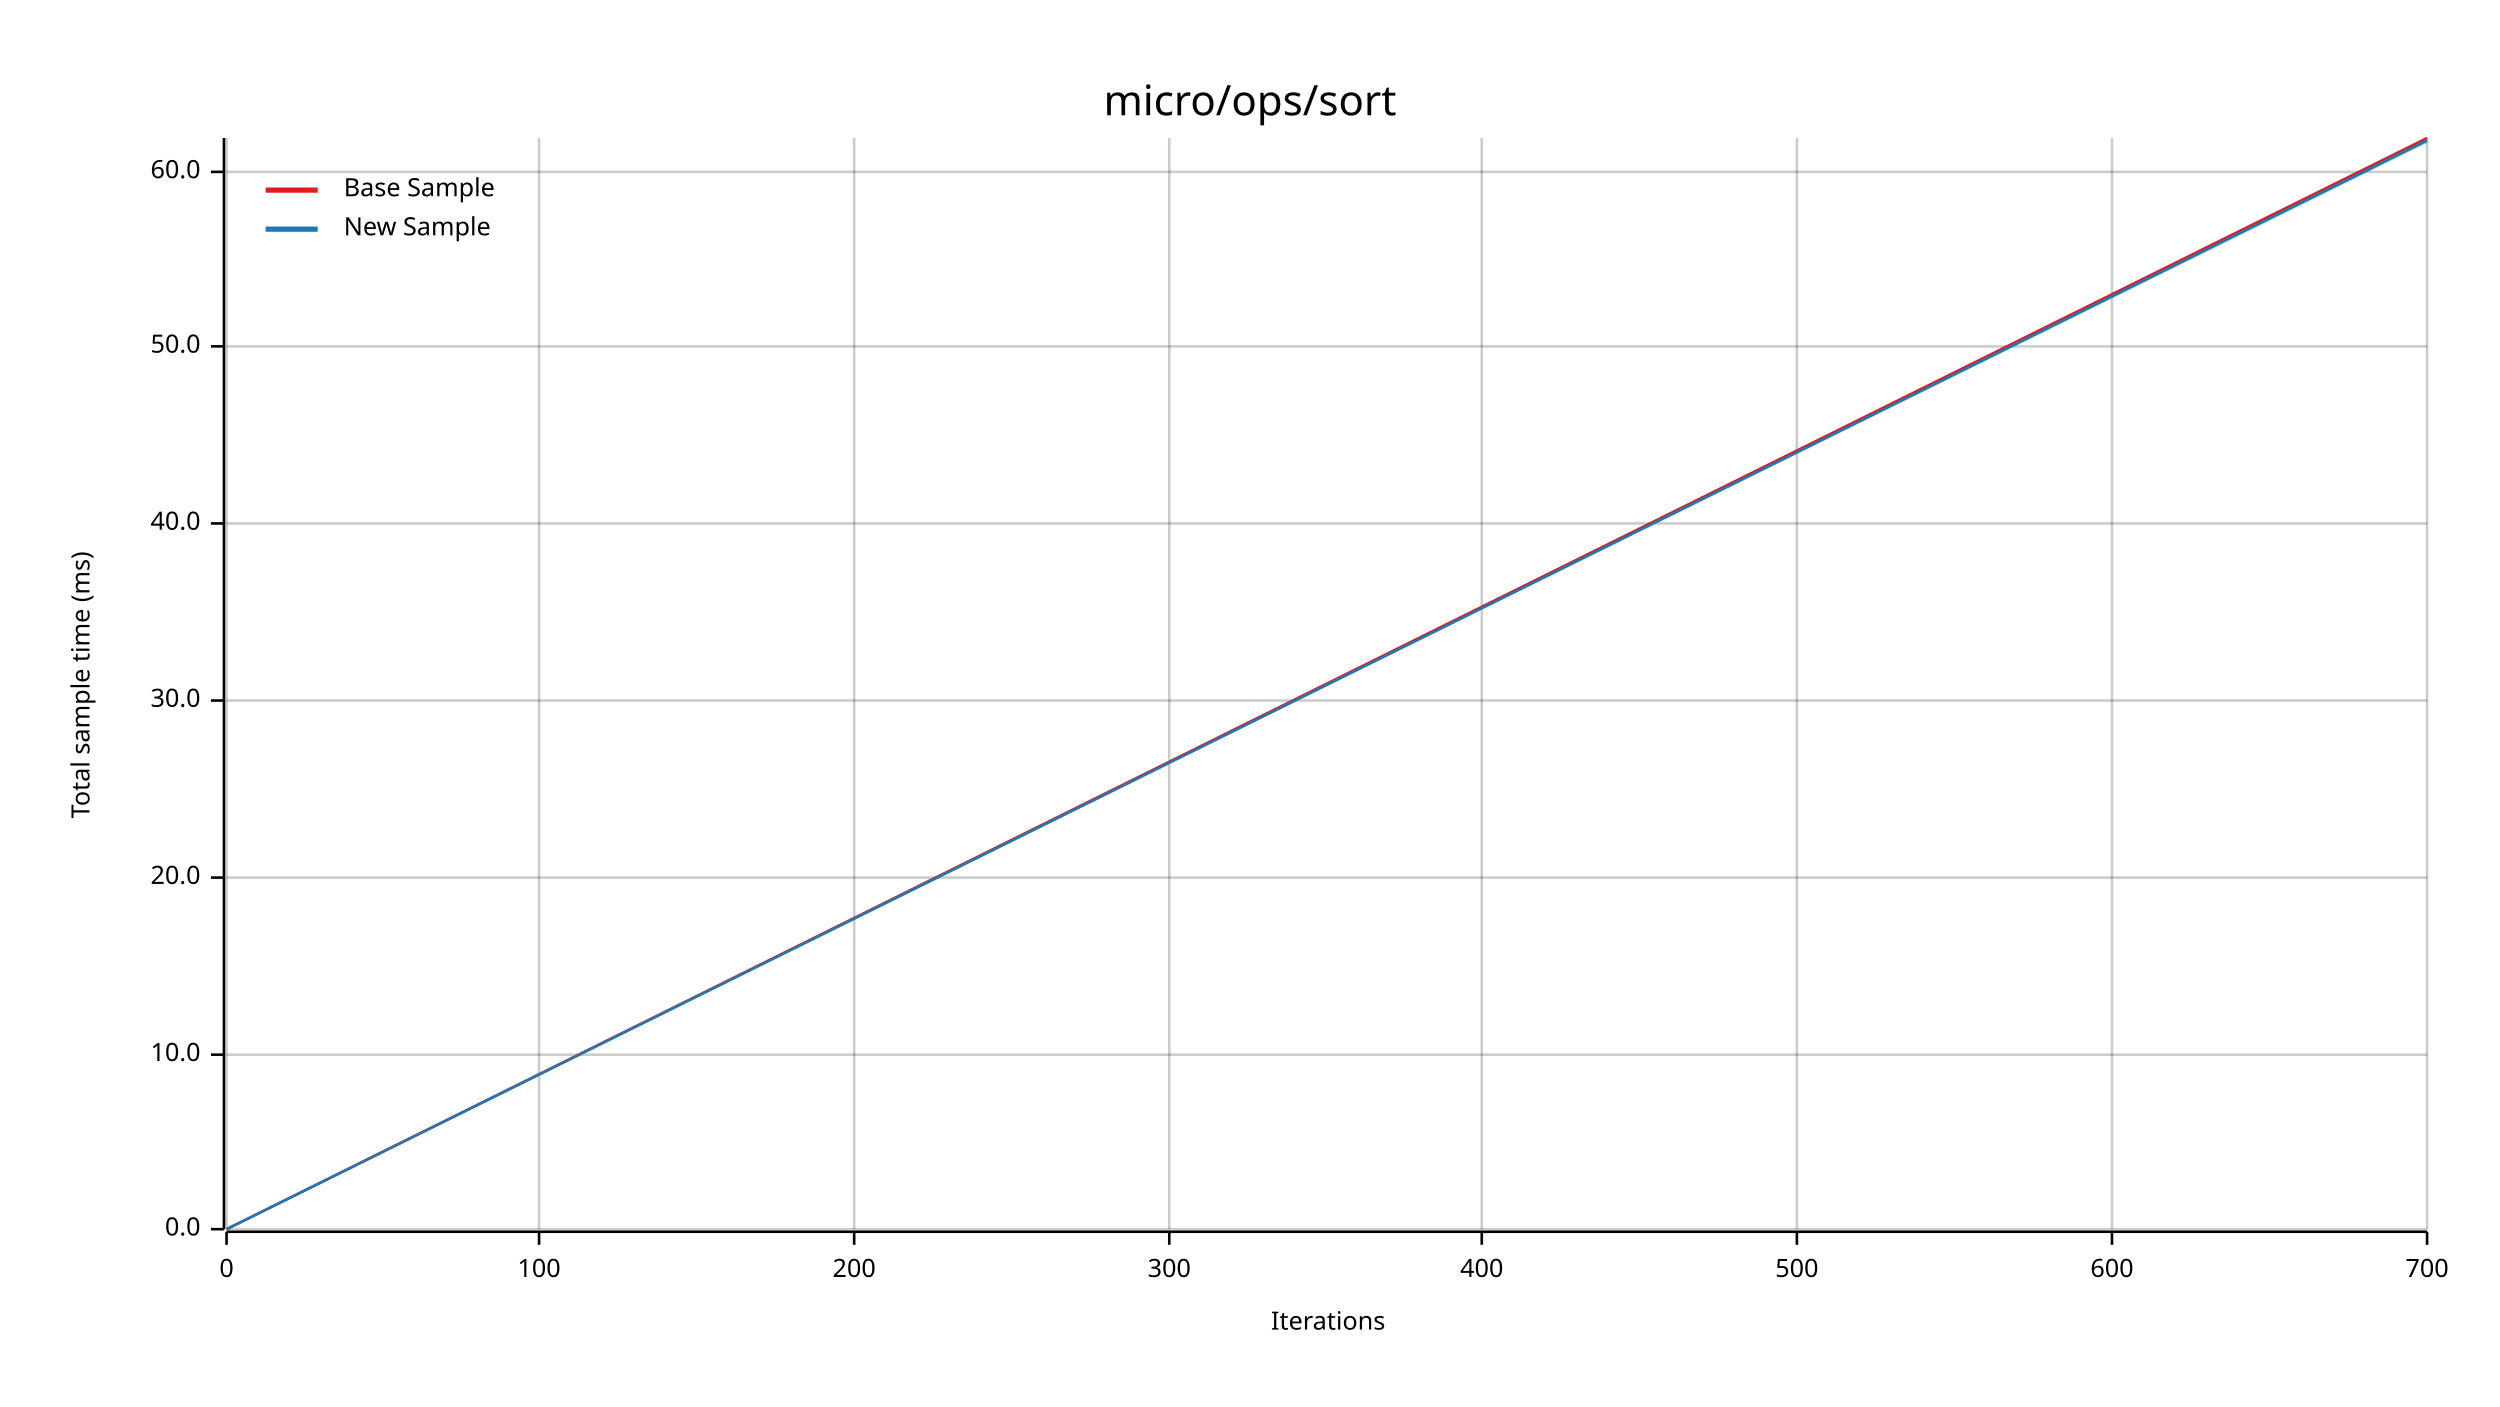
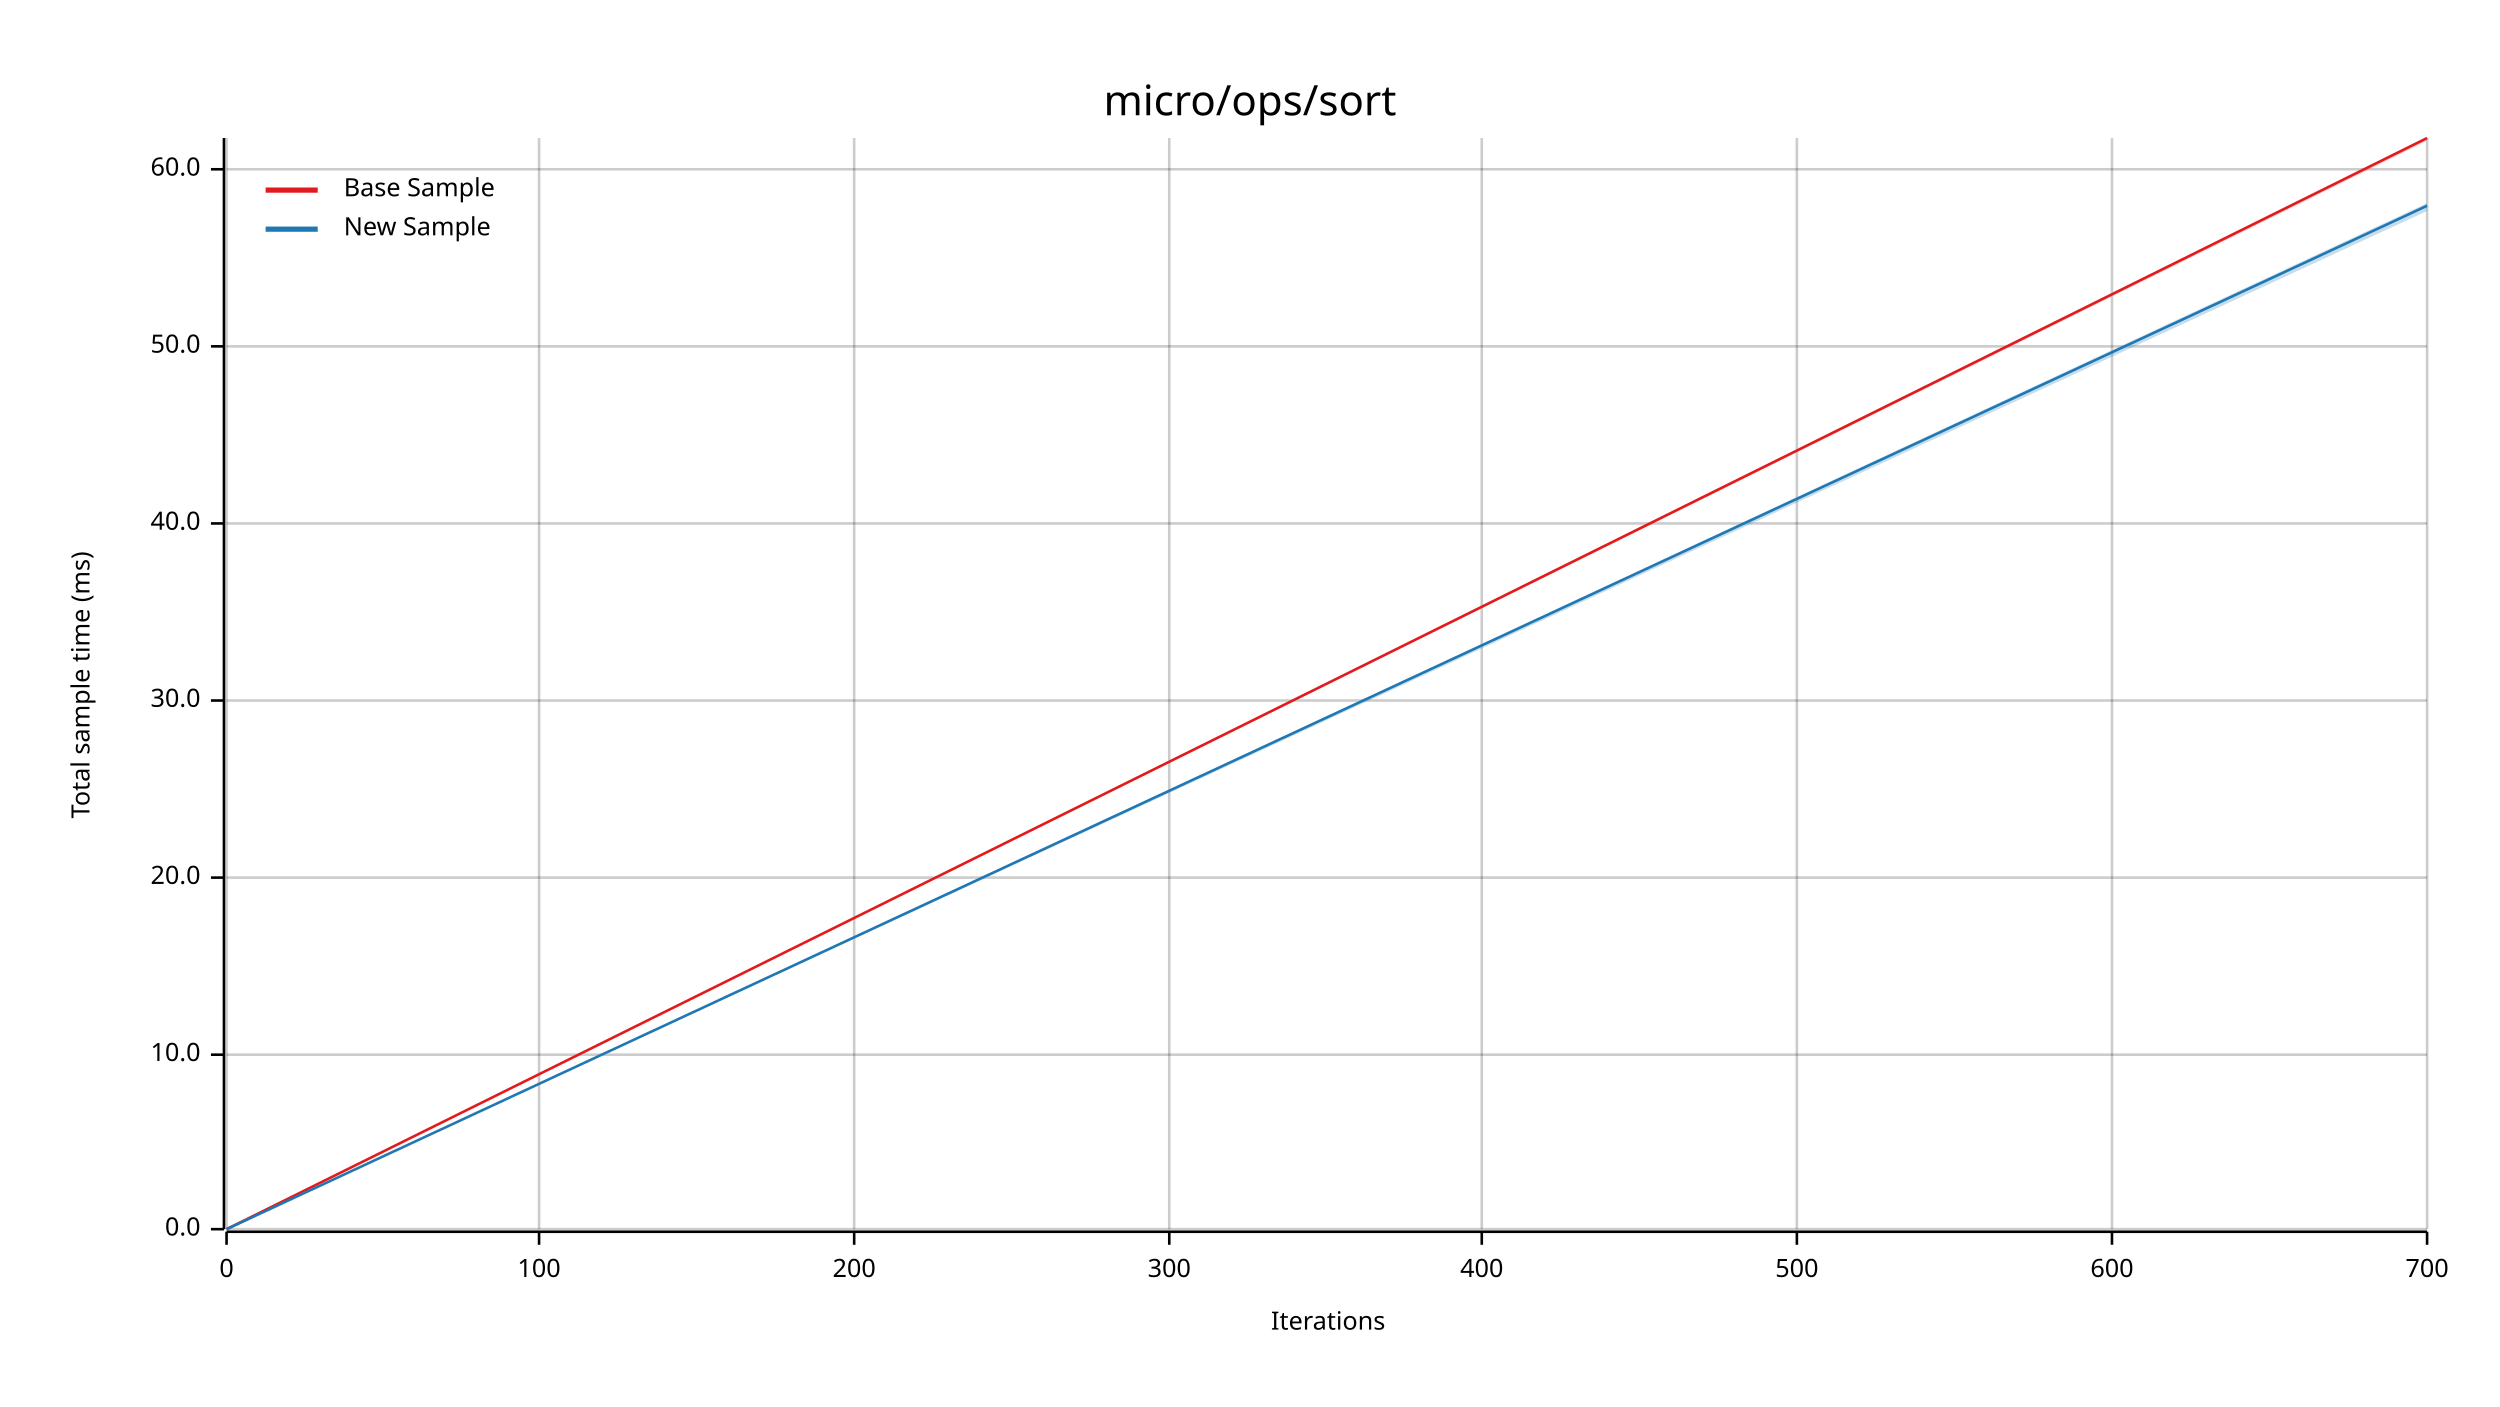
<svg xmlns="http://www.w3.org/2000/svg" width="960" height="540" viewBox="0 0 960 540">
  <text x="480" y="32" dy="0.76em" text-anchor="middle" font-family="sans-serif" font-size="16.129" opacity="1" fill="#000000">
micro/ops/sort
</text>
  <text x="27" y="263" dy="0.76em" text-anchor="middle" font-family="sans-serif" font-size="9.677" opacity="1" fill="#000000" transform="rotate(270, 27, 263)">
Total sample time (ms)
</text>
  <text x="510" y="513" dy="-0.5ex" text-anchor="middle" font-family="sans-serif" font-size="9.677" opacity="1" fill="#000000">
Iterations
</text>
  <line opacity="0.2" stroke="#000000" stroke-width="1" x1="87" y1="472" x2="87" y2="53" />
  <line opacity="0.2" stroke="#000000" stroke-width="1" x1="207" y1="472" x2="207" y2="53" />
  <line opacity="0.2" stroke="#000000" stroke-width="1" x1="328" y1="472" x2="328" y2="53" />
  <line opacity="0.2" stroke="#000000" stroke-width="1" x1="449" y1="472" x2="449" y2="53" />
  <line opacity="0.2" stroke="#000000" stroke-width="1" x1="569" y1="472" x2="569" y2="53" />
  <line opacity="0.2" stroke="#000000" stroke-width="1" x1="690" y1="472" x2="690" y2="53" />
  <line opacity="0.2" stroke="#000000" stroke-width="1" x1="811" y1="472" x2="811" y2="53" />
  <line opacity="0.2" stroke="#000000" stroke-width="1" x1="932" y1="472" x2="932" y2="53" />
  <line opacity="0.2" stroke="#000000" stroke-width="1" x1="87" y1="472" x2="932" y2="472" />
  <line opacity="0.2" stroke="#000000" stroke-width="1" x1="87" y1="405" x2="932" y2="405" />
  <line opacity="0.2" stroke="#000000" stroke-width="1" x1="87" y1="337" x2="932" y2="337" />
  <line opacity="0.2" stroke="#000000" stroke-width="1" x1="87" y1="269" x2="932" y2="269" />
  <line opacity="0.2" stroke="#000000" stroke-width="1" x1="87" y1="201" x2="932" y2="201" />
  <line opacity="0.2" stroke="#000000" stroke-width="1" x1="87" y1="133" x2="932" y2="133" />
-   <line opacity="0.2" stroke="#000000" stroke-width="1" x1="87" y1="66" x2="932" y2="66" />
+   <line opacity="0.2" stroke="#000000" stroke-width="1" x1="87" y1="65" x2="932" y2="65" />
  <polyline fill="none" opacity="1" stroke="#000000" stroke-width="1" points="86,53 86,472 " />
  <text x="77" y="472" dy="0.5ex" text-anchor="end" font-family="sans-serif" font-size="9.677" opacity="1" fill="#000000">
0.0
</text>
  <polyline fill="none" opacity="1" stroke="#000000" stroke-width="1" points="81,472 86,472 " />
  <text x="77" y="405" dy="0.5ex" text-anchor="end" font-family="sans-serif" font-size="9.677" opacity="1" fill="#000000">
10.0
</text>
  <polyline fill="none" opacity="1" stroke="#000000" stroke-width="1" points="81,405 86,405 " />
  <text x="77" y="337" dy="0.5ex" text-anchor="end" font-family="sans-serif" font-size="9.677" opacity="1" fill="#000000">
20.0
</text>
  <polyline fill="none" opacity="1" stroke="#000000" stroke-width="1" points="81,337 86,337 " />
  <text x="77" y="269" dy="0.5ex" text-anchor="end" font-family="sans-serif" font-size="9.677" opacity="1" fill="#000000">
30.0
</text>
  <polyline fill="none" opacity="1" stroke="#000000" stroke-width="1" points="81,269 86,269 " />
  <text x="77" y="201" dy="0.5ex" text-anchor="end" font-family="sans-serif" font-size="9.677" opacity="1" fill="#000000">
40.0
</text>
  <polyline fill="none" opacity="1" stroke="#000000" stroke-width="1" points="81,201 86,201 " />
  <text x="77" y="133" dy="0.5ex" text-anchor="end" font-family="sans-serif" font-size="9.677" opacity="1" fill="#000000">
50.0
</text>
  <polyline fill="none" opacity="1" stroke="#000000" stroke-width="1" points="81,133 86,133 " />
-   <text x="77" y="66" dy="0.5ex" text-anchor="end" font-family="sans-serif" font-size="9.677" opacity="1" fill="#000000">
+   <text x="77" y="65" dy="0.5ex" text-anchor="end" font-family="sans-serif" font-size="9.677" opacity="1" fill="#000000">
60.0
</text>
-   <polyline fill="none" opacity="1" stroke="#000000" stroke-width="1" points="81,66 86,66 " />
+   <polyline fill="none" opacity="1" stroke="#000000" stroke-width="1" points="81,65 86,65 " />
  <polyline fill="none" opacity="1" stroke="#000000" stroke-width="1" points="87,473 932,473 " />
  <text x="87" y="483" dy="0.76em" text-anchor="middle" font-family="sans-serif" font-size="9.677" opacity="1" fill="#000000">
0
</text>
  <polyline fill="none" opacity="1" stroke="#000000" stroke-width="1" points="87,473 87,478 " />
  <text x="207" y="483" dy="0.76em" text-anchor="middle" font-family="sans-serif" font-size="9.677" opacity="1" fill="#000000">
100
</text>
  <polyline fill="none" opacity="1" stroke="#000000" stroke-width="1" points="207,473 207,478 " />
  <text x="328" y="483" dy="0.76em" text-anchor="middle" font-family="sans-serif" font-size="9.677" opacity="1" fill="#000000">
200
</text>
  <polyline fill="none" opacity="1" stroke="#000000" stroke-width="1" points="328,473 328,478 " />
  <text x="449" y="483" dy="0.76em" text-anchor="middle" font-family="sans-serif" font-size="9.677" opacity="1" fill="#000000">
300
</text>
  <polyline fill="none" opacity="1" stroke="#000000" stroke-width="1" points="449,473 449,478 " />
  <text x="569" y="483" dy="0.76em" text-anchor="middle" font-family="sans-serif" font-size="9.677" opacity="1" fill="#000000">
400
</text>
  <polyline fill="none" opacity="1" stroke="#000000" stroke-width="1" points="569,473 569,478 " />
  <text x="690" y="483" dy="0.76em" text-anchor="middle" font-family="sans-serif" font-size="9.677" opacity="1" fill="#000000">
500
</text>
  <polyline fill="none" opacity="1" stroke="#000000" stroke-width="1" points="690,473 690,478 " />
  <text x="811" y="483" dy="0.76em" text-anchor="middle" font-family="sans-serif" font-size="9.677" opacity="1" fill="#000000">
600
</text>
  <polyline fill="none" opacity="1" stroke="#000000" stroke-width="1" points="811,473 811,478 " />
  <text x="932" y="483" dy="0.76em" text-anchor="middle" font-family="sans-serif" font-size="9.677" opacity="1" fill="#000000">
700
</text>
  <polyline fill="none" opacity="1" stroke="#000000" stroke-width="1" points="932,473 932,478 " />
  <polyline fill="none" opacity="1" stroke="#E31A1C" stroke-width="1" points="87,472 932,53 " />
  <polygon opacity="0.25" fill="#E31A1C" points="87,472 932,54 932,53 " />
-   <polyline fill="none" opacity="1" stroke="#1F78B4" stroke-width="1" points="87,472 932,54 " />
-   <polygon opacity="0.25" fill="#1F78B4" points="87,472 932,55 932,53 " />
+   <polyline fill="none" opacity="1" stroke="#1F78B4" stroke-width="1" points="87,472 932,79 " />
+   <polygon opacity="0.25" fill="#1F78B4" points="87,472 932,81 932,78 " />
  <text x="132" y="68" dy="0.76em" text-anchor="start" font-family="sans-serif" font-size="9.677" opacity="1" fill="#000000">
Base Sample
</text>
  <text x="132" y="83" dy="0.76em" text-anchor="start" font-family="sans-serif" font-size="9.677" opacity="1" fill="#000000">
New Sample
</text>
  <polyline fill="none" opacity="1" stroke="#E31A1C" stroke-width="2" points="102,73 122,73 " />
  <polyline fill="none" opacity="1" stroke="#1F78B4" stroke-width="2" points="102,88 122,88 " />
</svg>
